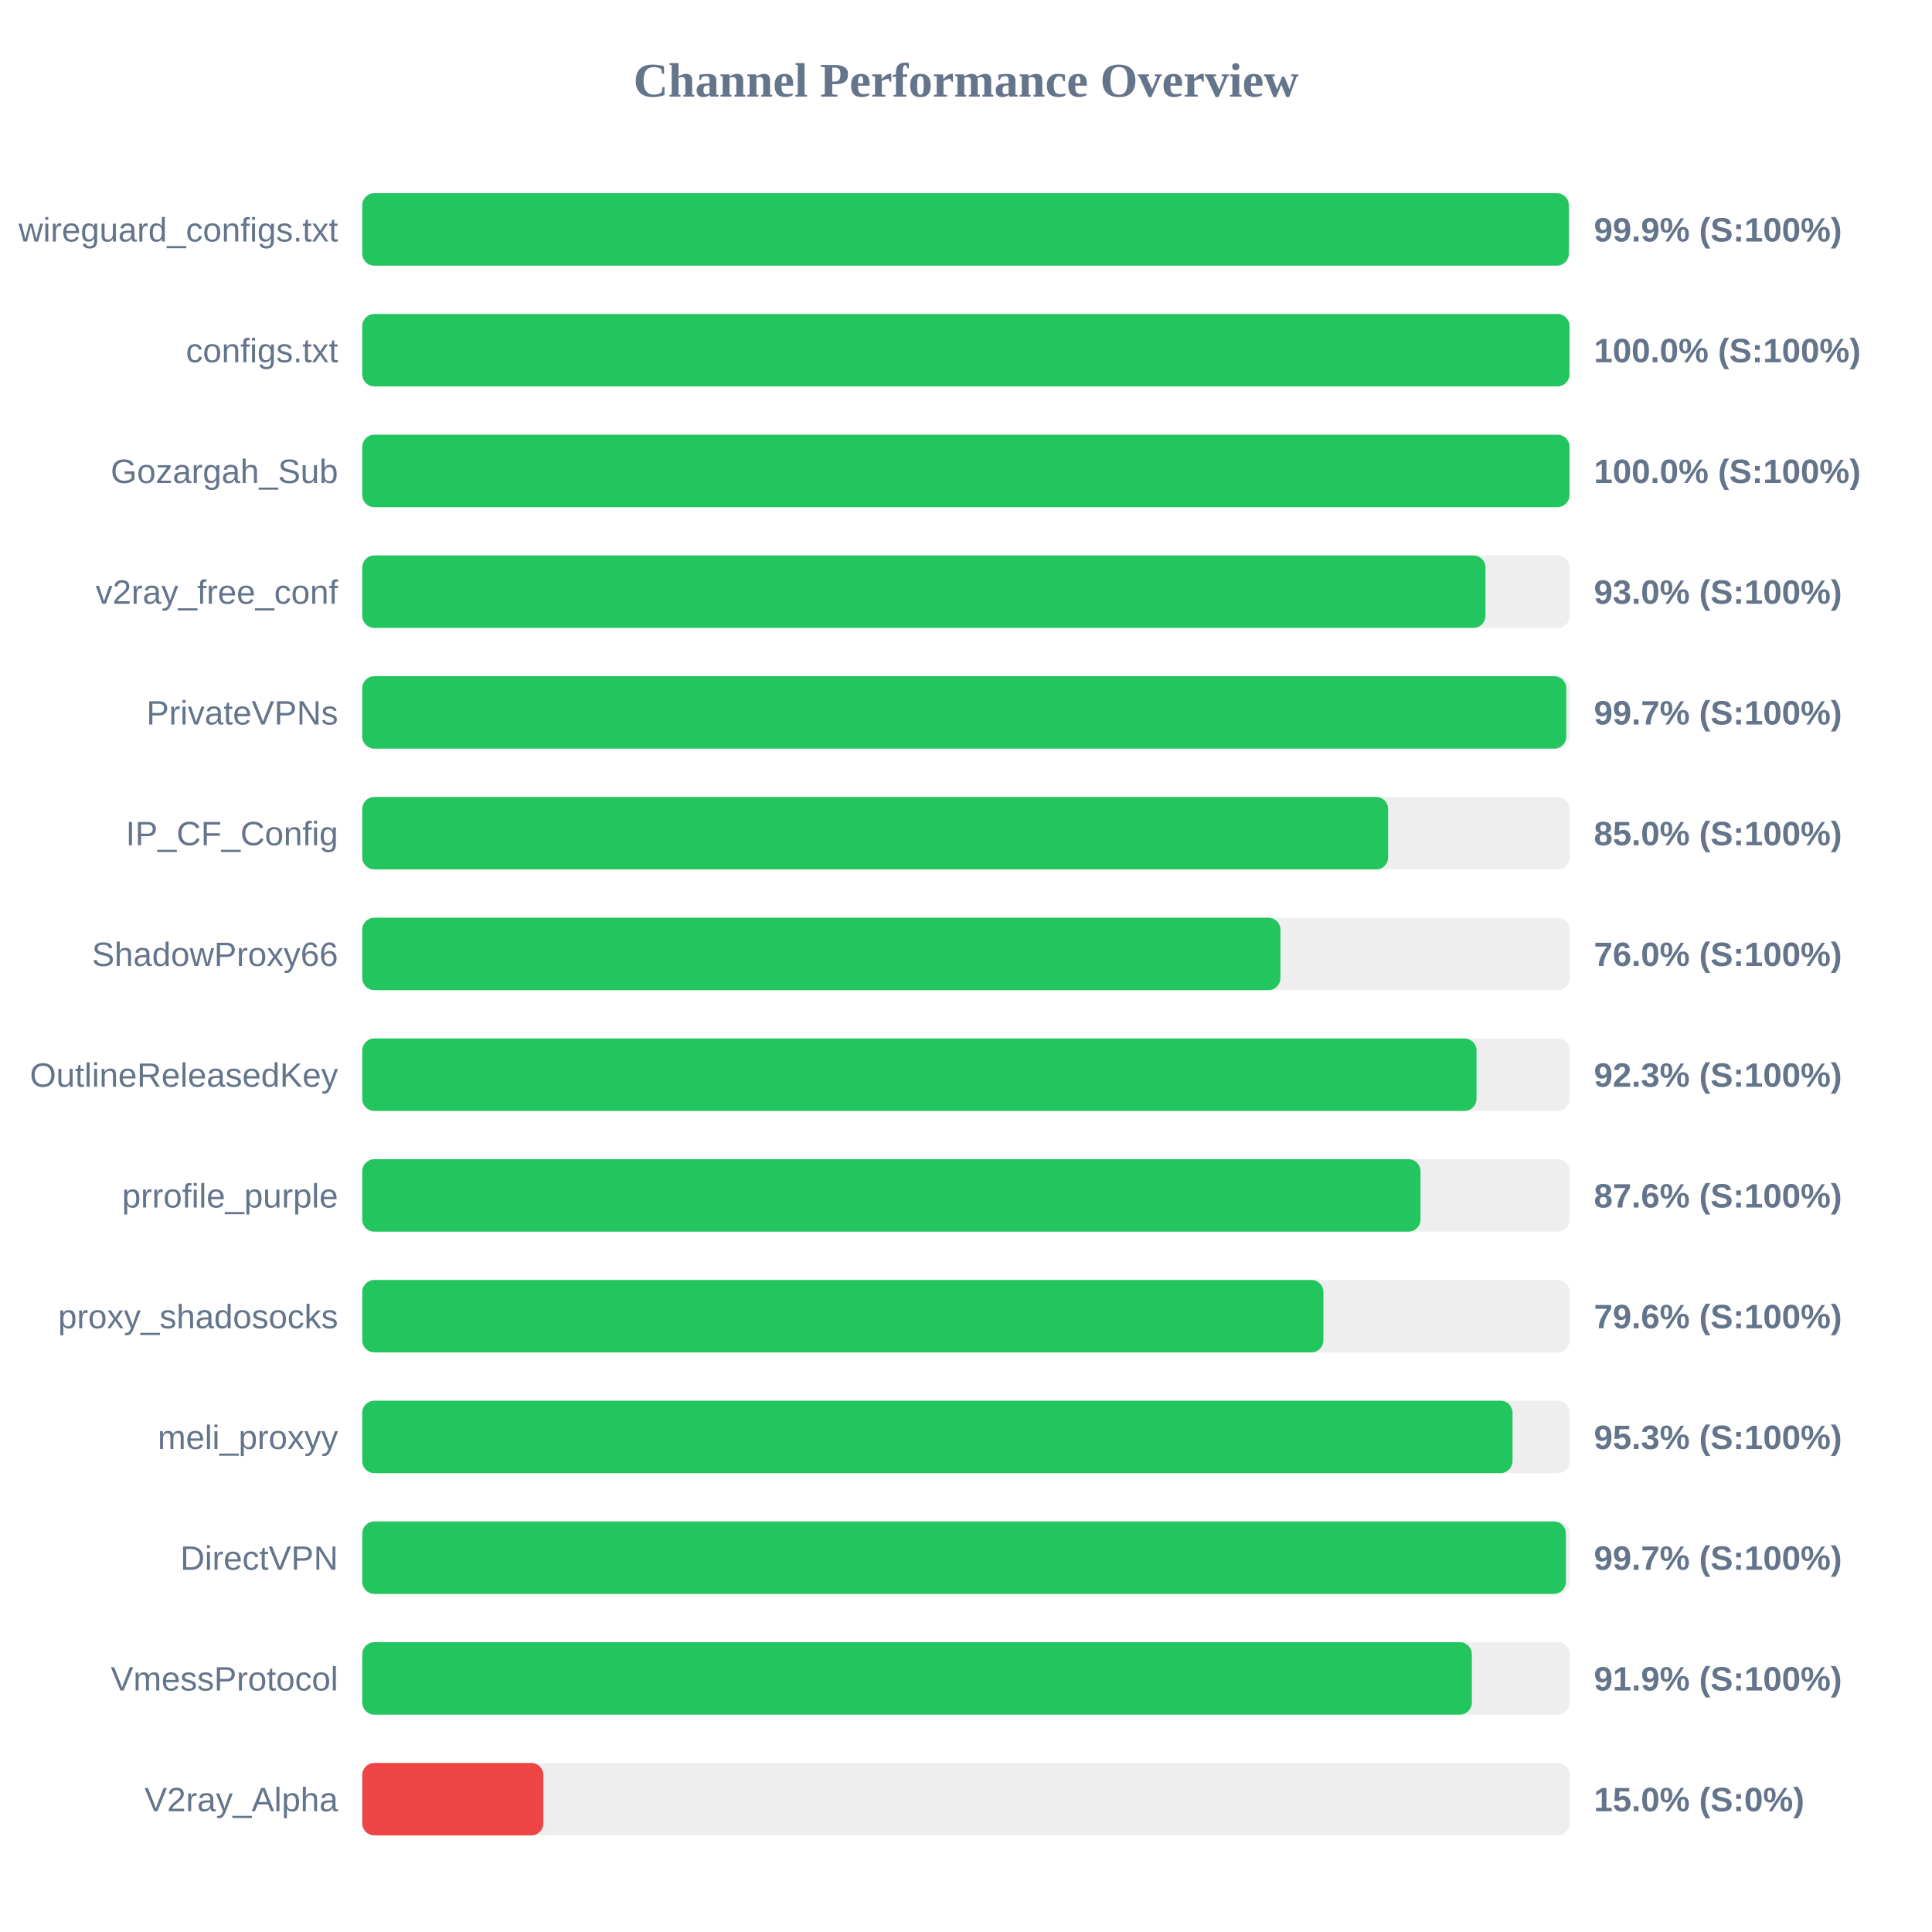
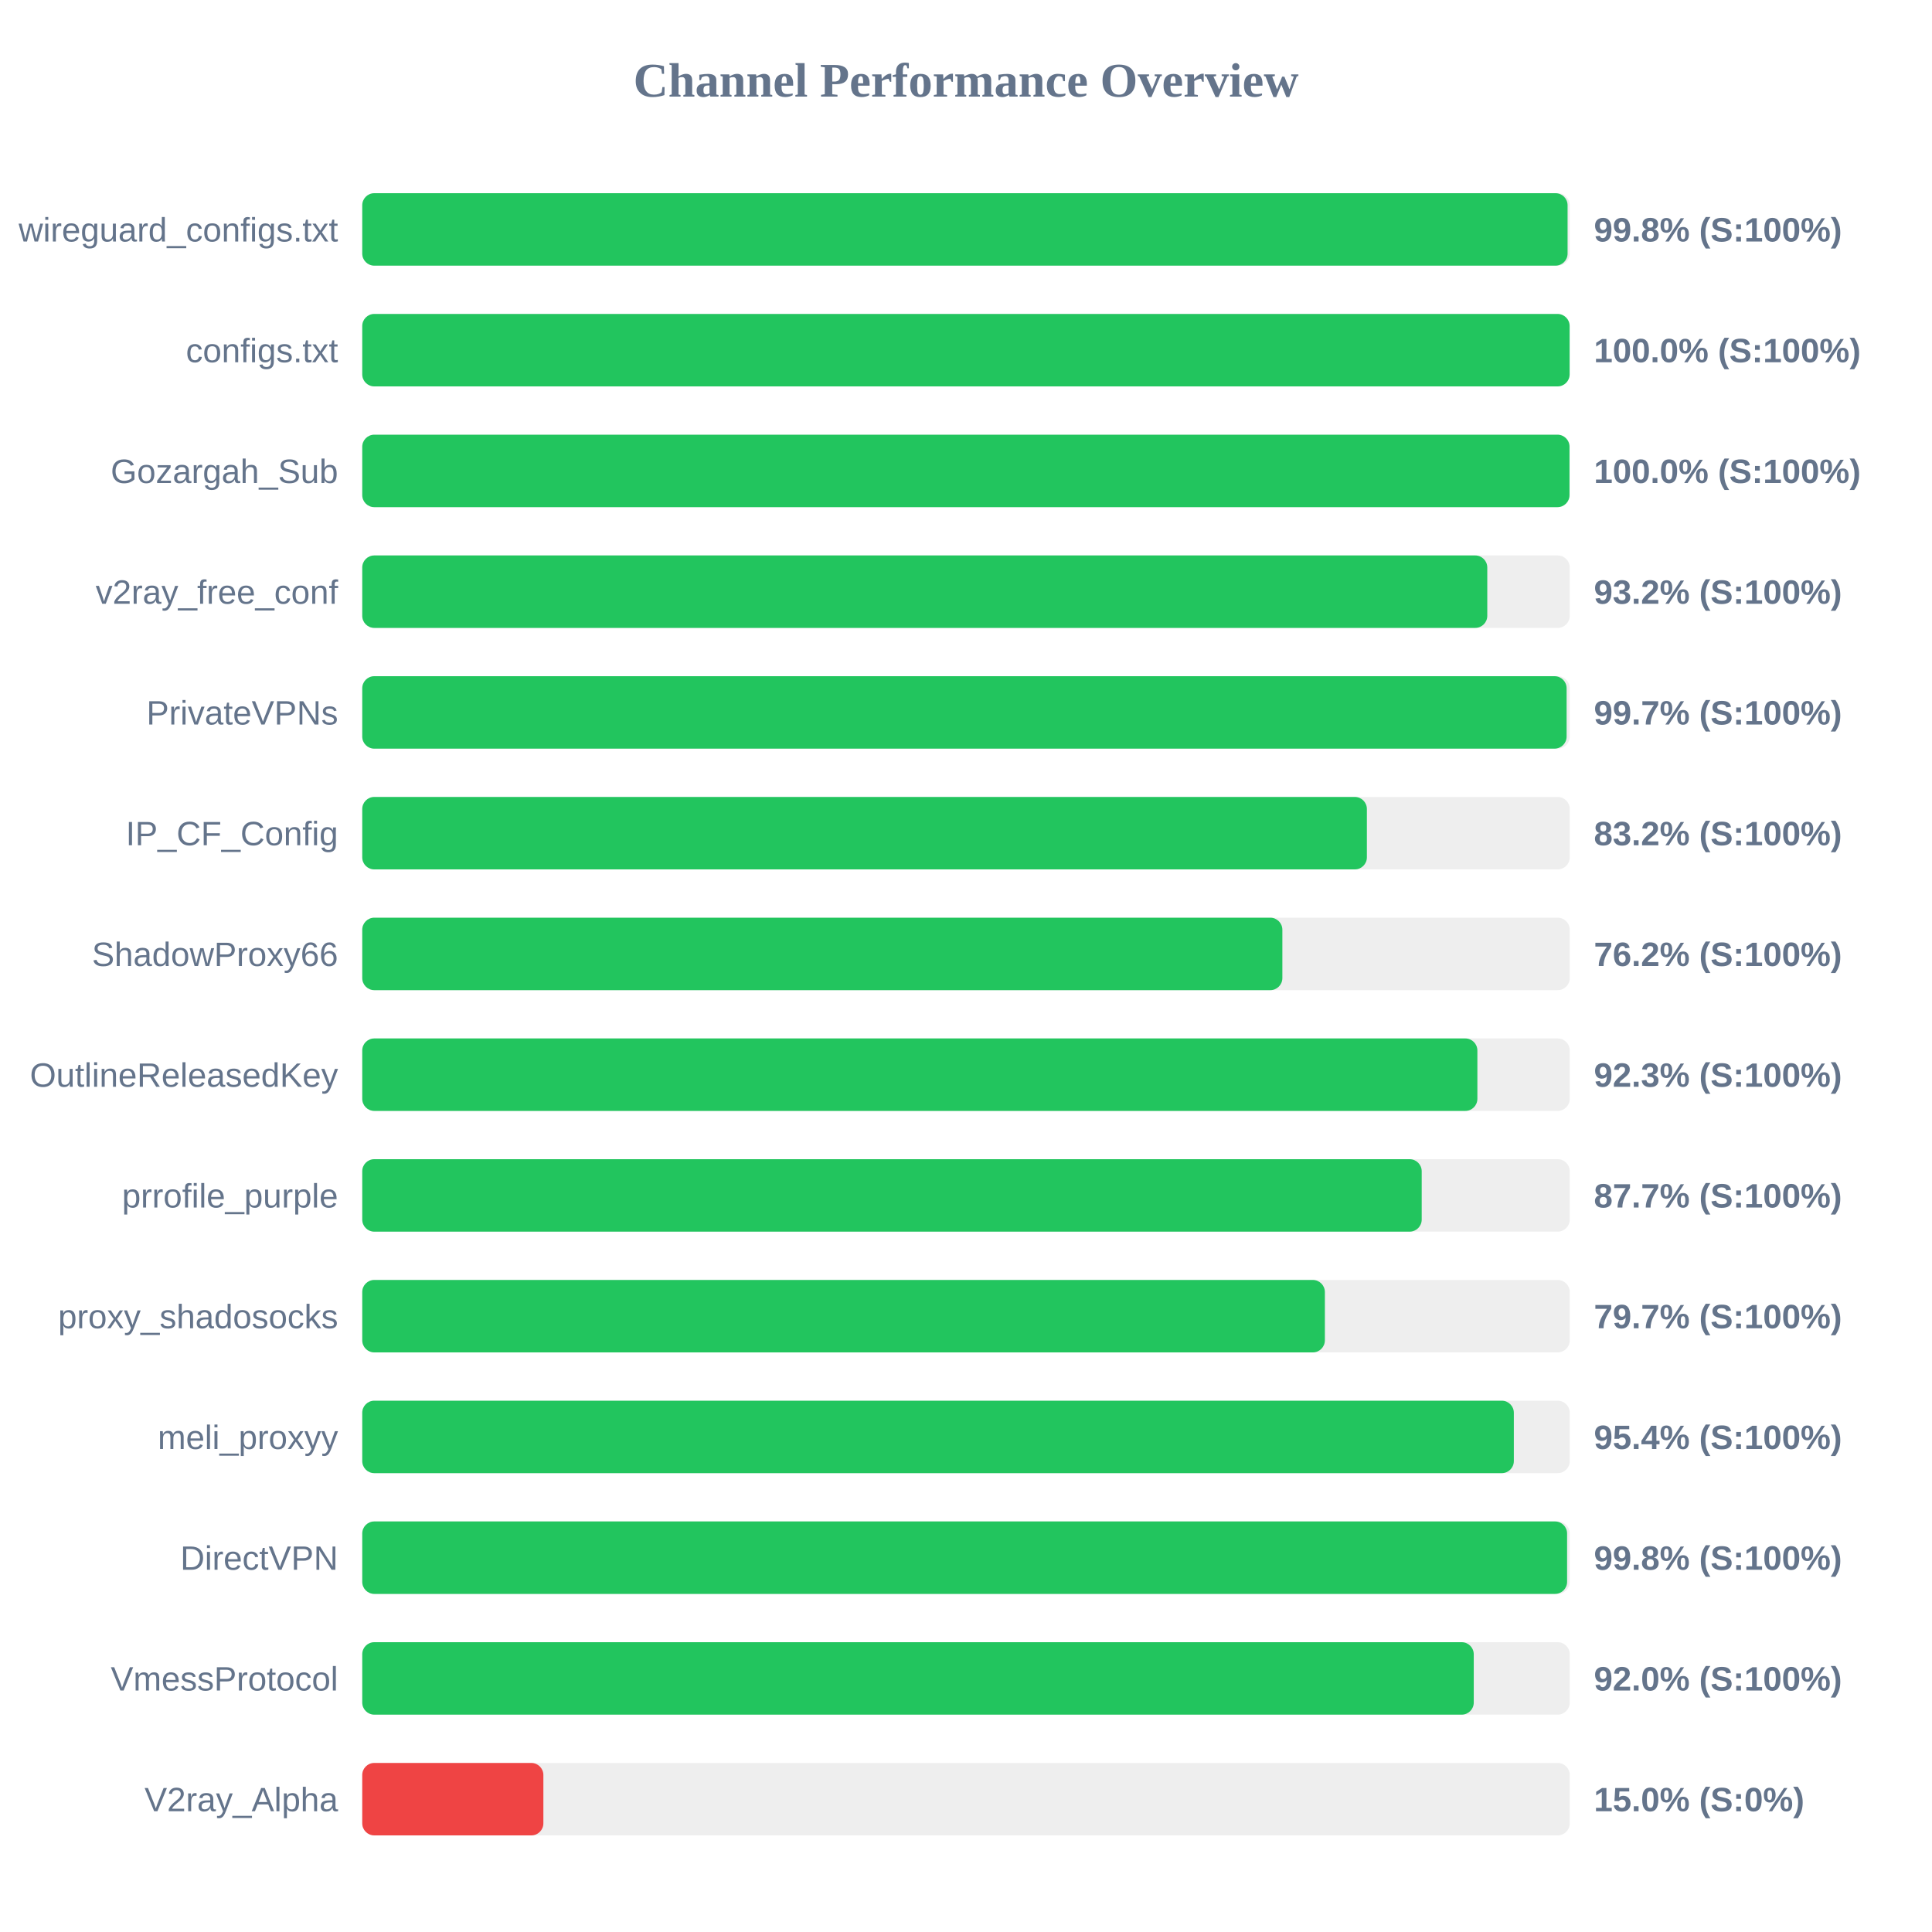
<svg xmlns="http://www.w3.org/2000/svg" width="800" height="800" version="1.1">
  <style>
        .row { font: 14px Arial; fill: #64748b; }
        .score { font: bold 14px Arial; fill: #64748b; }
    </style>
  <text x="400" y="40" text-anchor="middle" font-size="20px" font-weight="bold" fill="#64748b">Channel Performance Overview</text>
  <rect x="150" y="80" width="500" height="30" fill="#eee" rx="5" />
-   <rect x="150" y="80" width="499.6" height="30" fill="#22c55e" rx="5" />
+   <rect x="150" y="80" width="499.1" height="30" fill="#22c55e" rx="5" />
  <text x="140" y="100" text-anchor="end" class="row">wireguard_configs.txt</text>
-   <text x="660" y="100" text-anchor="start" class="score">99.9% (S:100%)</text>
+   <text x="660" y="100" text-anchor="start" class="score">99.8% (S:100%)</text>
  <rect x="150" y="130" width="500" height="30" fill="#eee" rx="5" />
-   <rect x="150" y="130" width="499.9" height="30" fill="#22c55e" rx="5" />
+   <rect x="150" y="130" width="499.95" height="30" fill="#22c55e" rx="5" />
  <text x="140" y="150" text-anchor="end" class="row">configs.txt</text>
  <text x="660" y="150" text-anchor="start" class="score">100.0% (S:100%)</text>
  <rect x="150" y="180" width="500" height="30" fill="#eee" rx="5" />
  <rect x="150" y="180" width="499.9" height="30" fill="#22c55e" rx="5" />
  <text x="140" y="200" text-anchor="end" class="row">Gozargah_Sub</text>
  <text x="660" y="200" text-anchor="start" class="score">100.0% (S:100%)</text>
  <rect x="150" y="230" width="500" height="30" fill="#eee" rx="5" />
-   <rect x="150" y="230" width="465.1" height="30" fill="#22c55e" rx="5" />
+   <rect x="150" y="230" width="465.85" height="30" fill="#22c55e" rx="5" />
  <text x="140" y="250" text-anchor="end" class="row">v2ray_free_conf</text>
-   <text x="660" y="250" text-anchor="start" class="score">93.0% (S:100%)</text>
+   <text x="660" y="250" text-anchor="start" class="score">93.2% (S:100%)</text>
  <rect x="150" y="280" width="500" height="30" fill="#eee" rx="5" />
-   <rect x="150" y="280" width="498.55" height="30" fill="#22c55e" rx="5" />
+   <rect x="150" y="280" width="498.7" height="30" fill="#22c55e" rx="5" />
  <text x="140" y="300" text-anchor="end" class="row">PrivateVPNs</text>
  <text x="660" y="300" text-anchor="start" class="score">99.7% (S:100%)</text>
  <rect x="150" y="330" width="500" height="30" fill="#eee" rx="5" />
-   <rect x="150" y="330" width="424.8" height="30" fill="#22c55e" rx="5" />
+   <rect x="150" y="330" width="416.0" height="30" fill="#22c55e" rx="5" />
  <text x="140" y="350" text-anchor="end" class="row">IP_CF_Config</text>
-   <text x="660" y="350" text-anchor="start" class="score">85.0% (S:100%)</text>
+   <text x="660" y="350" text-anchor="start" class="score">83.2% (S:100%)</text>
  <rect x="150" y="380" width="500" height="30" fill="#eee" rx="5" />
-   <rect x="150" y="380" width="380.2" height="30" fill="#22c55e" rx="5" />
+   <rect x="150" y="380" width="381.0" height="30" fill="#22c55e" rx="5" />
  <text x="140" y="400" text-anchor="end" class="row">ShadowProxy66</text>
-   <text x="660" y="400" text-anchor="start" class="score">76.0% (S:100%)</text>
+   <text x="660" y="400" text-anchor="start" class="score">76.2% (S:100%)</text>
  <rect x="150" y="430" width="500" height="30" fill="#eee" rx="5" />
-   <rect x="150" y="430" width="461.4" height="30" fill="#22c55e" rx="5" />
+   <rect x="150" y="430" width="461.75" height="30" fill="#22c55e" rx="5" />
  <text x="140" y="450" text-anchor="end" class="row">OutlineReleasedKey</text>
  <text x="660" y="450" text-anchor="start" class="score">92.3% (S:100%)</text>
  <rect x="150" y="480" width="500" height="30" fill="#eee" rx="5" />
-   <rect x="150" y="480" width="438.2" height="30" fill="#22c55e" rx="5" />
+   <rect x="150" y="480" width="438.7" height="30" fill="#22c55e" rx="5" />
  <text x="140" y="500" text-anchor="end" class="row">prrofile_purple</text>
-   <text x="660" y="500" text-anchor="start" class="score">87.6% (S:100%)</text>
+   <text x="660" y="500" text-anchor="start" class="score">87.7% (S:100%)</text>
  <rect x="150" y="530" width="500" height="30" fill="#eee" rx="5" />
-   <rect x="150" y="530" width="398.0" height="30" fill="#22c55e" rx="5" />
+   <rect x="150" y="530" width="398.6" height="30" fill="#22c55e" rx="5" />
  <text x="140" y="550" text-anchor="end" class="row">proxy_shadosocks</text>
-   <text x="660" y="550" text-anchor="start" class="score">79.6% (S:100%)</text>
+   <text x="660" y="550" text-anchor="start" class="score">79.7% (S:100%)</text>
  <rect x="150" y="580" width="500" height="30" fill="#eee" rx="5" />
-   <rect x="150" y="580" width="476.3" height="30" fill="#22c55e" rx="5" />
+   <rect x="150" y="580" width="476.85" height="30" fill="#22c55e" rx="5" />
  <text x="140" y="600" text-anchor="end" class="row">meli_proxyy</text>
-   <text x="660" y="600" text-anchor="start" class="score">95.3% (S:100%)</text>
+   <text x="660" y="600" text-anchor="start" class="score">95.4% (S:100%)</text>
  <rect x="150" y="630" width="500" height="30" fill="#eee" rx="5" />
-   <rect x="150" y="630" width="498.4" height="30" fill="#22c55e" rx="5" />
+   <rect x="150" y="630" width="498.9" height="30" fill="#22c55e" rx="5" />
  <text x="140" y="650" text-anchor="end" class="row">DirectVPN</text>
-   <text x="660" y="650" text-anchor="start" class="score">99.7% (S:100%)</text>
+   <text x="660" y="650" text-anchor="start" class="score">99.8% (S:100%)</text>
  <rect x="150" y="680" width="500" height="30" fill="#eee" rx="5" />
-   <rect x="150" y="680" width="459.45" height="30" fill="#22c55e" rx="5" />
+   <rect x="150" y="680" width="460.25" height="30" fill="#22c55e" rx="5" />
  <text x="140" y="700" text-anchor="end" class="row">VmessProtocol</text>
-   <text x="660" y="700" text-anchor="start" class="score">91.9% (S:100%)</text>
+   <text x="660" y="700" text-anchor="start" class="score">92.0% (S:100%)</text>
  <rect x="150" y="730" width="500" height="30" fill="#eee" rx="5" />
  <rect x="150" y="730" width="75.0" height="30" fill="#ef4444" rx="5" />
  <text x="140" y="750" text-anchor="end" class="row">V2ray_Alpha</text>
  <text x="660" y="750" text-anchor="start" class="score">15.0% (S:0%)</text>
</svg>
